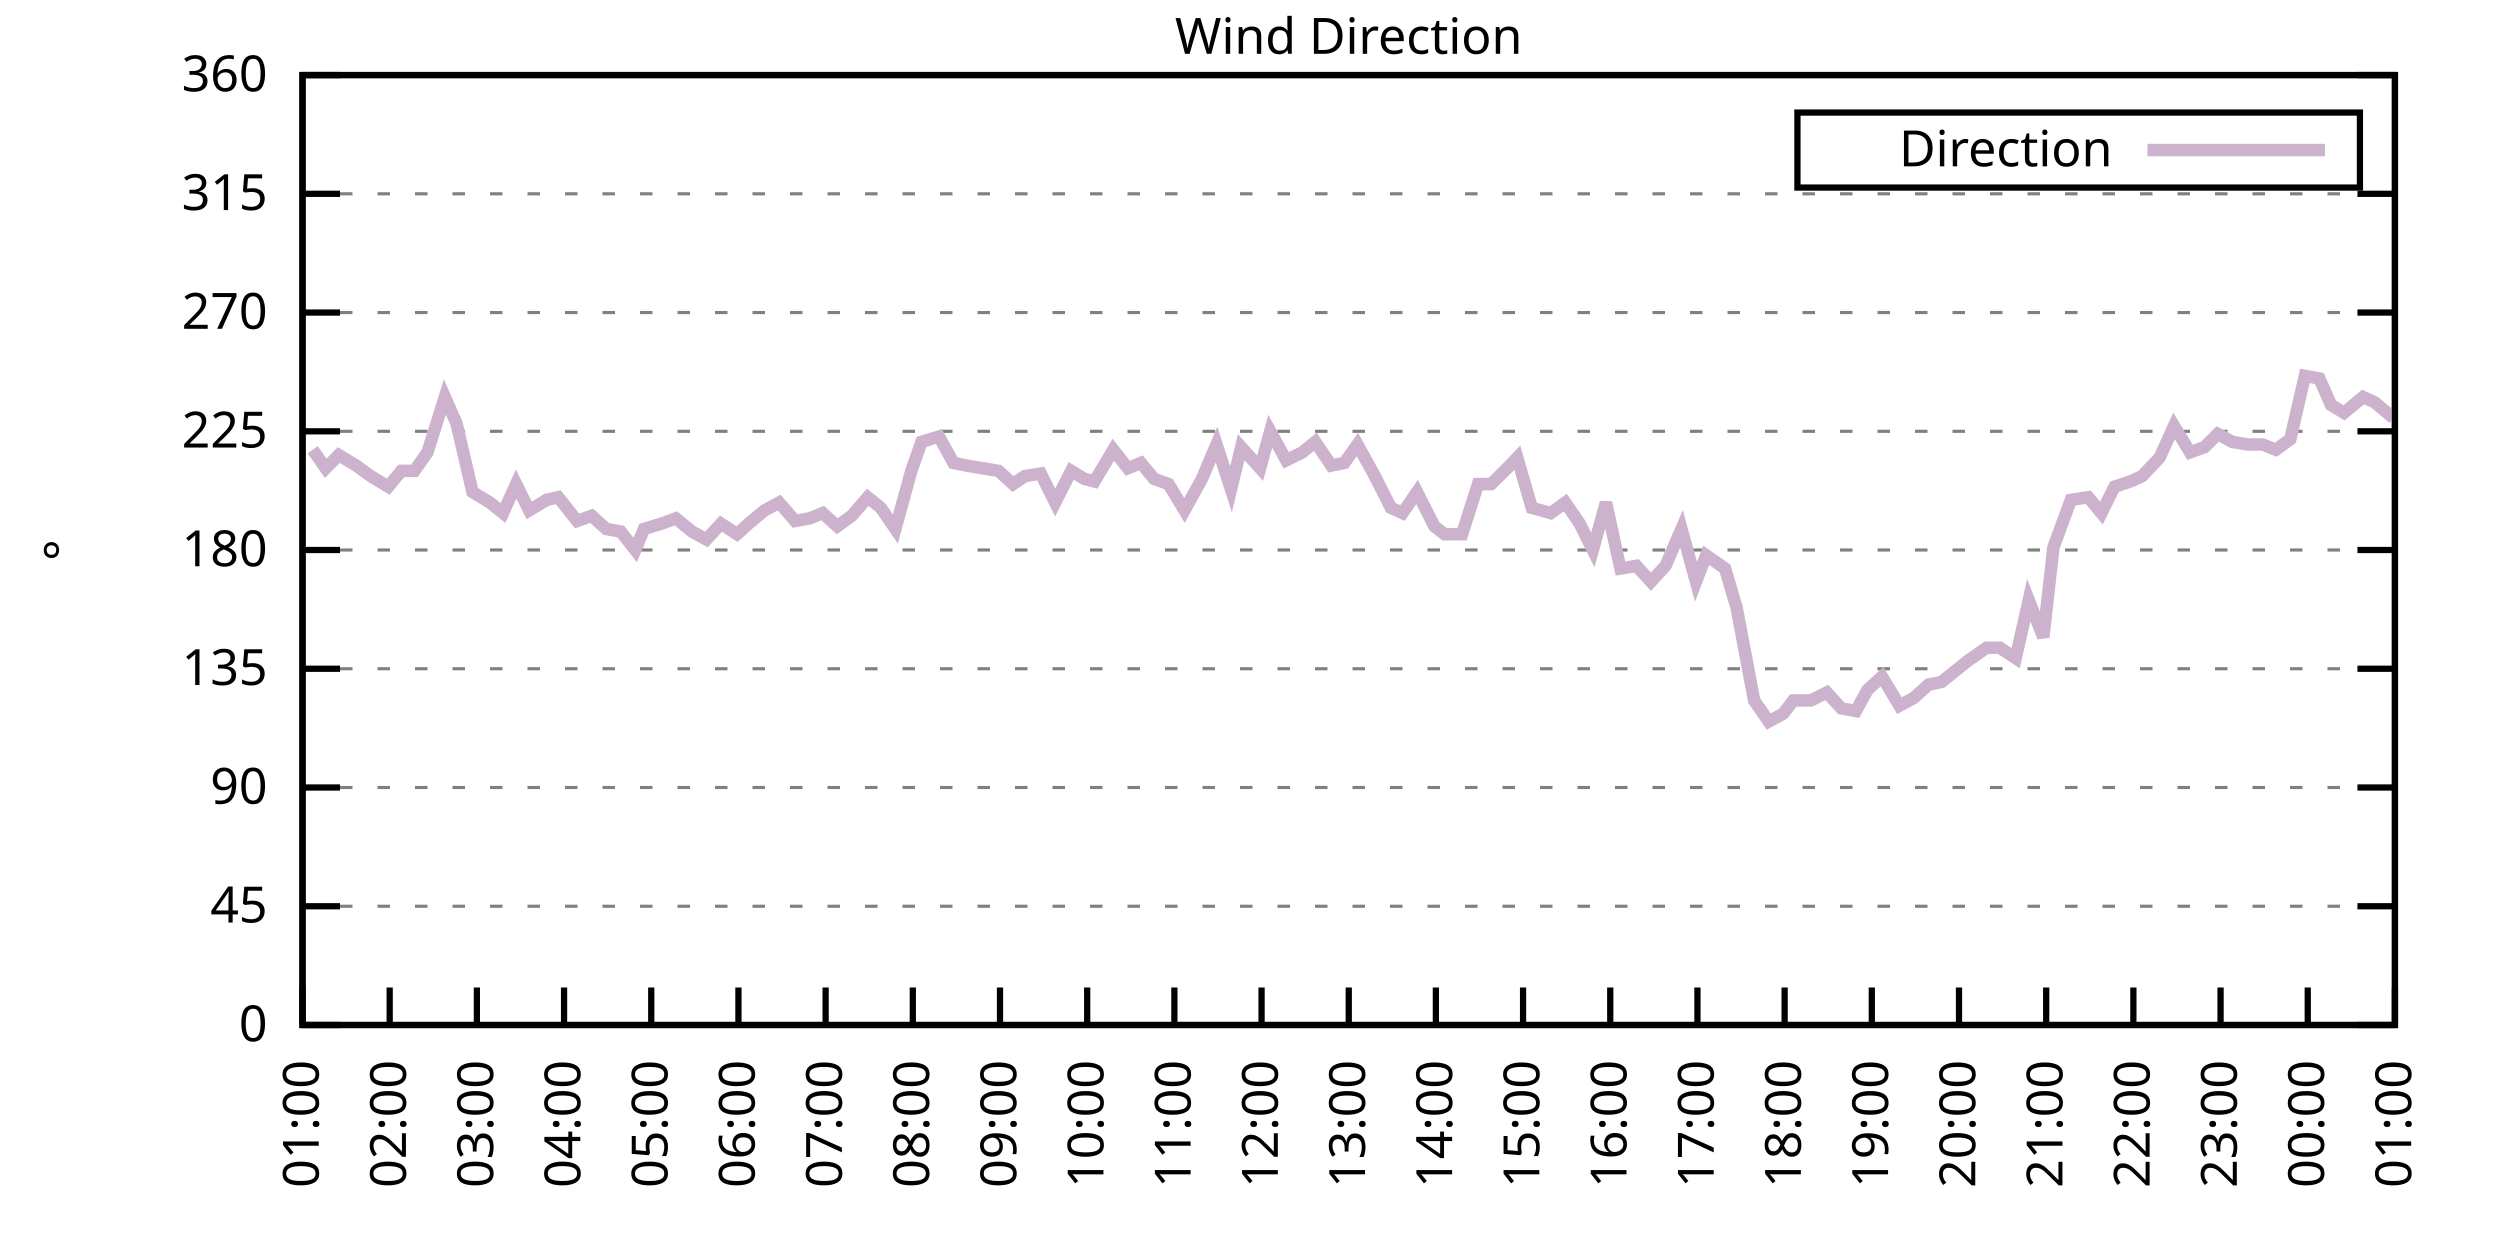
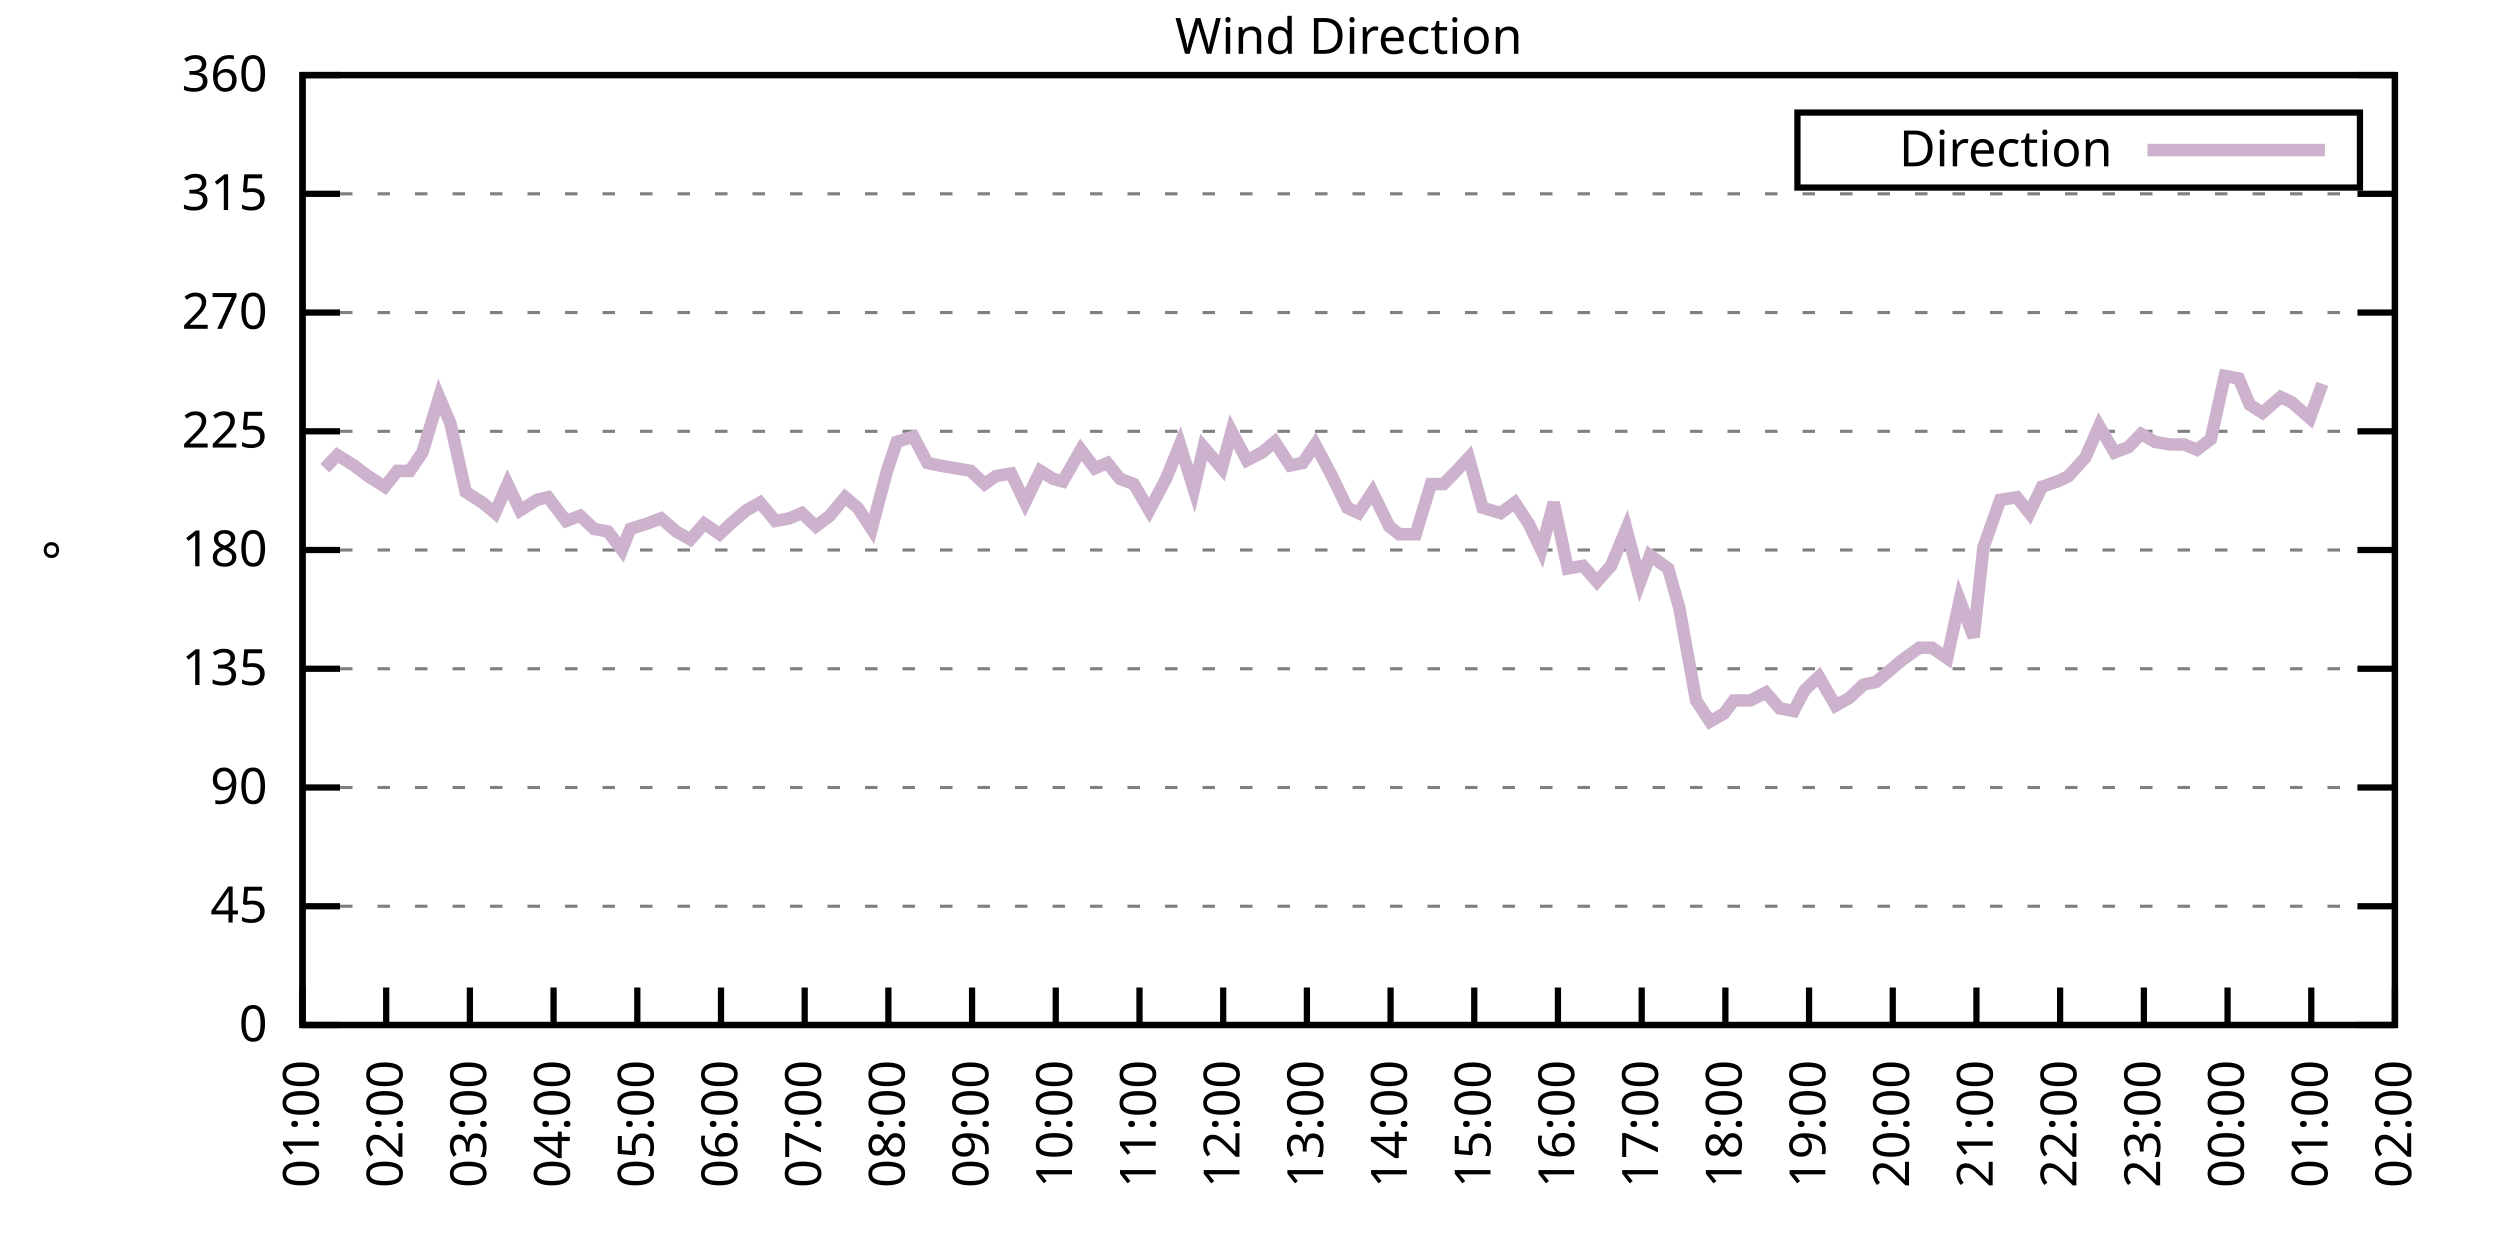
<svg xmlns="http://www.w3.org/2000/svg" xmlns:xlink="http://www.w3.org/1999/xlink" width="400" height="200" viewBox="0 0 400 200">
  <g id="gnuplot_canvas">
    <rect x="0" y="0" width="400" height="200" fill="none" />
    <defs>
      <circle id="gpDot" r="0.5" stroke-width="0.5" stroke="currentColor" />
      <path id="gpPt0" stroke-width="0.333" stroke="currentColor" d="M-1,0 h2 M0,-1 v2" />
      <path id="gpPt1" stroke-width="0.333" stroke="currentColor" d="M-1,-1 L1,1 M1,-1 L-1,1" />
      <path id="gpPt2" stroke-width="0.333" stroke="currentColor" d="M-1,0 L1,0 M0,-1 L0,1 M-1,-1 L1,1 M-1,1 L1,-1" />
      <rect id="gpPt3" stroke-width="0.333" stroke="currentColor" x="-1" y="-1" width="2" height="2" />
      <rect id="gpPt4" stroke-width="0.333" stroke="currentColor" fill="currentColor" x="-1" y="-1" width="2" height="2" />
      <circle id="gpPt5" stroke-width="0.333" stroke="currentColor" cx="0" cy="0" r="1" />
      <use xlink:href="#gpPt5" id="gpPt6" fill="currentColor" stroke="none" />
      <path id="gpPt7" stroke-width="0.333" stroke="currentColor" d="M0,-1.33 L-1.33,0.67 L1.33,0.67 z" />
      <use xlink:href="#gpPt7" id="gpPt8" fill="currentColor" stroke="none" />
      <use xlink:href="#gpPt7" id="gpPt9" stroke="currentColor" transform="rotate(180)" />
      <use xlink:href="#gpPt9" id="gpPt10" fill="currentColor" stroke="none" />
      <use xlink:href="#gpPt3" id="gpPt11" stroke="currentColor" transform="rotate(45)" />
      <use xlink:href="#gpPt11" id="gpPt12" fill="currentColor" stroke="none" />
      <path id="gpPt13" stroke-width="0.333" stroke="currentColor" d="M0,1.330 L1.265,0.411 L0.782,-1.067 L-0.782,-1.076 L-1.265,0.411 z" />
      <use xlink:href="#gpPt13" id="gpPt14" fill="currentColor" stroke="none" />
      <filter id="textbox" filterUnits="objectBoundingBox" x="0" y="0" height="1" width="1">
        <feFlood flood-color="white" flood-opacity="1" result="bgnd" />
        <feComposite in="SourceGraphic" in2="bgnd" operator="atop" />
      </filter>
      <filter id="greybox" filterUnits="objectBoundingBox" x="0" y="0" height="1" width="1">
        <feFlood flood-color="lightgrey" flood-opacity="1" result="grey" />
        <feComposite in="SourceGraphic" in2="grey" operator="atop" />
      </filter>
    </defs>
    <g fill="none" color="white" stroke="currentColor" stroke-width="1.00" stroke-linecap="butt" stroke-linejoin="miter">
</g>
    <g fill="none" color="black" stroke="currentColor" stroke-width="1.00" stroke-linecap="butt" stroke-linejoin="miter">
      <g stroke="none" shape-rendering="crispEdges">
        <polygon fill="rgb(255, 255, 255)" points="48.40,164.00 383.18,164.00 383.18,12.02 48.40,12.02 " />
      </g>
    </g>
    <g fill="none" color="black" stroke="currentColor" stroke-width="1.00" stroke-linecap="butt" stroke-linejoin="miter">
</g>
    <g fill="none" color="black" stroke="black" stroke-width="0.50" stroke-linecap="butt" stroke-linejoin="miter">
</g>
    <g fill="none" color="gray" stroke="currentColor" stroke-width="0.50" stroke-linecap="butt" stroke-linejoin="miter">
      <path stroke="gray" stroke-dasharray="2,4" class="gridline" d="M48.40,164.00 L383.19,164.00  " />
    </g>
    <g fill="none" color="gray" stroke="gray" stroke-width="1.00" stroke-linecap="butt" stroke-linejoin="miter">
</g>
    <g fill="none" color="black" stroke="currentColor" stroke-width="1.00" stroke-linecap="butt" stroke-linejoin="miter">
      <path stroke="black" d="M48.40,164.00 L54.40,164.00 M383.19,164.00 L377.19,164.00  " />
      <g transform="translate(42.80,166.60)" stroke="none" fill="black" font-family="Sans" font-size="8.00" text-anchor="end">
        <text>
          <tspan font-family="Sans"> 0</tspan>
        </text>
      </g>
    </g>
    <g fill="none" color="black" stroke="currentColor" stroke-width="1.00" stroke-linecap="butt" stroke-linejoin="miter">
</g>
    <g fill="none" color="black" stroke="black" stroke-width="0.50" stroke-linecap="butt" stroke-linejoin="miter">
</g>
    <g fill="none" color="gray" stroke="currentColor" stroke-width="0.50" stroke-linecap="butt" stroke-linejoin="miter">
      <path stroke="gray" stroke-dasharray="2,4" class="gridline" d="M48.40,145.00 L383.19,145.00  " />
    </g>
    <g fill="none" color="gray" stroke="gray" stroke-width="1.00" stroke-linecap="butt" stroke-linejoin="miter">
</g>
    <g fill="none" color="black" stroke="currentColor" stroke-width="1.00" stroke-linecap="butt" stroke-linejoin="miter">
      <path stroke="black" d="M48.40,145.00 L54.40,145.00 M383.19,145.00 L377.19,145.00  " />
      <g transform="translate(42.80,147.60)" stroke="none" fill="black" font-family="Sans" font-size="8.00" text-anchor="end">
        <text>
          <tspan font-family="Sans"> 45</tspan>
        </text>
      </g>
    </g>
    <g fill="none" color="black" stroke="currentColor" stroke-width="1.00" stroke-linecap="butt" stroke-linejoin="miter">
</g>
    <g fill="none" color="black" stroke="black" stroke-width="0.50" stroke-linecap="butt" stroke-linejoin="miter">
</g>
    <g fill="none" color="gray" stroke="currentColor" stroke-width="0.50" stroke-linecap="butt" stroke-linejoin="miter">
      <path stroke="gray" stroke-dasharray="2,4" class="gridline" d="M48.40,126.00 L383.19,126.00  " />
    </g>
    <g fill="none" color="gray" stroke="gray" stroke-width="1.00" stroke-linecap="butt" stroke-linejoin="miter">
</g>
    <g fill="none" color="black" stroke="currentColor" stroke-width="1.00" stroke-linecap="butt" stroke-linejoin="miter">
      <path stroke="black" d="M48.40,126.00 L54.40,126.00 M383.19,126.00 L377.19,126.00  " />
      <g transform="translate(42.80,128.60)" stroke="none" fill="black" font-family="Sans" font-size="8.00" text-anchor="end">
        <text>
          <tspan font-family="Sans"> 90</tspan>
        </text>
      </g>
    </g>
    <g fill="none" color="black" stroke="currentColor" stroke-width="1.00" stroke-linecap="butt" stroke-linejoin="miter">
</g>
    <g fill="none" color="black" stroke="black" stroke-width="0.50" stroke-linecap="butt" stroke-linejoin="miter">
</g>
    <g fill="none" color="gray" stroke="currentColor" stroke-width="0.50" stroke-linecap="butt" stroke-linejoin="miter">
      <path stroke="gray" stroke-dasharray="2,4" class="gridline" d="M48.40,107.00 L383.19,107.00  " />
    </g>
    <g fill="none" color="gray" stroke="gray" stroke-width="1.00" stroke-linecap="butt" stroke-linejoin="miter">
</g>
    <g fill="none" color="black" stroke="currentColor" stroke-width="1.00" stroke-linecap="butt" stroke-linejoin="miter">
      <path stroke="black" d="M48.40,107.00 L54.40,107.00 M383.19,107.00 L377.19,107.00  " />
      <g transform="translate(42.80,109.60)" stroke="none" fill="black" font-family="Sans" font-size="8.00" text-anchor="end">
        <text>
          <tspan font-family="Sans"> 135</tspan>
        </text>
      </g>
    </g>
    <g fill="none" color="black" stroke="currentColor" stroke-width="1.00" stroke-linecap="butt" stroke-linejoin="miter">
</g>
    <g fill="none" color="black" stroke="black" stroke-width="0.50" stroke-linecap="butt" stroke-linejoin="miter">
</g>
    <g fill="none" color="gray" stroke="currentColor" stroke-width="0.50" stroke-linecap="butt" stroke-linejoin="miter">
      <path stroke="gray" stroke-dasharray="2,4" class="gridline" d="M48.40,88.00 L383.19,88.00  " />
    </g>
    <g fill="none" color="gray" stroke="gray" stroke-width="1.00" stroke-linecap="butt" stroke-linejoin="miter">
</g>
    <g fill="none" color="black" stroke="currentColor" stroke-width="1.00" stroke-linecap="butt" stroke-linejoin="miter">
      <path stroke="black" d="M48.40,88.00 L54.40,88.00 M383.19,88.00 L377.19,88.00  " />
      <g transform="translate(42.80,90.60)" stroke="none" fill="black" font-family="Sans" font-size="8.00" text-anchor="end">
        <text>
          <tspan font-family="Sans"> 180</tspan>
        </text>
      </g>
    </g>
    <g fill="none" color="black" stroke="currentColor" stroke-width="1.00" stroke-linecap="butt" stroke-linejoin="miter">
</g>
    <g fill="none" color="black" stroke="black" stroke-width="0.50" stroke-linecap="butt" stroke-linejoin="miter">
</g>
    <g fill="none" color="gray" stroke="currentColor" stroke-width="0.50" stroke-linecap="butt" stroke-linejoin="miter">
      <path stroke="gray" stroke-dasharray="2,4" class="gridline" d="M48.40,69.01 L383.19,69.01  " />
    </g>
    <g fill="none" color="gray" stroke="gray" stroke-width="1.00" stroke-linecap="butt" stroke-linejoin="miter">
</g>
    <g fill="none" color="black" stroke="currentColor" stroke-width="1.00" stroke-linecap="butt" stroke-linejoin="miter">
      <path stroke="black" d="M48.40,69.01 L54.40,69.01 M383.19,69.01 L377.19,69.01  " />
      <g transform="translate(42.80,71.61)" stroke="none" fill="black" font-family="Sans" font-size="8.00" text-anchor="end">
        <text>
          <tspan font-family="Sans"> 225</tspan>
        </text>
      </g>
    </g>
    <g fill="none" color="black" stroke="currentColor" stroke-width="1.00" stroke-linecap="butt" stroke-linejoin="miter">
</g>
    <g fill="none" color="black" stroke="black" stroke-width="0.50" stroke-linecap="butt" stroke-linejoin="miter">
</g>
    <g fill="none" color="gray" stroke="currentColor" stroke-width="0.50" stroke-linecap="butt" stroke-linejoin="miter">
      <path stroke="gray" stroke-dasharray="2,4" class="gridline" d="M48.40,50.01 L383.19,50.01  " />
    </g>
    <g fill="none" color="gray" stroke="gray" stroke-width="1.00" stroke-linecap="butt" stroke-linejoin="miter">
</g>
    <g fill="none" color="black" stroke="currentColor" stroke-width="1.00" stroke-linecap="butt" stroke-linejoin="miter">
      <path stroke="black" d="M48.40,50.01 L54.40,50.01 M383.19,50.01 L377.19,50.01  " />
      <g transform="translate(42.80,52.61)" stroke="none" fill="black" font-family="Sans" font-size="8.00" text-anchor="end">
        <text>
          <tspan font-family="Sans"> 270</tspan>
        </text>
      </g>
    </g>
    <g fill="none" color="black" stroke="currentColor" stroke-width="1.00" stroke-linecap="butt" stroke-linejoin="miter">
</g>
    <g fill="none" color="black" stroke="black" stroke-width="0.50" stroke-linecap="butt" stroke-linejoin="miter">
</g>
    <g fill="none" color="gray" stroke="currentColor" stroke-width="0.50" stroke-linecap="butt" stroke-linejoin="miter">
      <path stroke="gray" stroke-dasharray="2,4" class="gridline" d="M48.40,31.01 L383.19,31.01  " />
    </g>
    <g fill="none" color="gray" stroke="gray" stroke-width="1.00" stroke-linecap="butt" stroke-linejoin="miter">
</g>
    <g fill="none" color="black" stroke="currentColor" stroke-width="1.00" stroke-linecap="butt" stroke-linejoin="miter">
      <path stroke="black" d="M48.40,31.01 L54.40,31.01 M383.19,31.01 L377.19,31.01  " />
      <g transform="translate(42.80,33.61)" stroke="none" fill="black" font-family="Sans" font-size="8.00" text-anchor="end">
        <text>
          <tspan font-family="Sans"> 315</tspan>
        </text>
      </g>
    </g>
    <g fill="none" color="black" stroke="currentColor" stroke-width="1.00" stroke-linecap="butt" stroke-linejoin="miter">
</g>
    <g fill="none" color="black" stroke="black" stroke-width="0.50" stroke-linecap="butt" stroke-linejoin="miter">
</g>
    <g fill="none" color="gray" stroke="currentColor" stroke-width="0.50" stroke-linecap="butt" stroke-linejoin="miter">
      <path stroke="gray" stroke-dasharray="2,4" class="gridline" d="M48.40,12.01 L383.19,12.01  " />
    </g>
    <g fill="none" color="gray" stroke="gray" stroke-width="1.00" stroke-linecap="butt" stroke-linejoin="miter">
</g>
    <g fill="none" color="black" stroke="currentColor" stroke-width="1.00" stroke-linecap="butt" stroke-linejoin="miter">
      <path stroke="black" d="M48.40,12.01 L54.40,12.01 M383.19,12.01 L377.19,12.01  " />
      <g transform="translate(42.80,14.61)" stroke="none" fill="black" font-family="Sans" font-size="8.00" text-anchor="end">
        <text>
          <tspan font-family="Sans"> 360</tspan>
        </text>
      </g>
    </g>
    <g fill="none" color="black" stroke="currentColor" stroke-width="1.00" stroke-linecap="butt" stroke-linejoin="miter">
      <path stroke="black" d="M48.40,164.00 L48.40,158.00  " />
      <g transform="translate(51.00,169.60) rotate(270.00)" stroke="none" fill="black" font-family="Sans" font-size="8.00" text-anchor="end">
        <text>
          <tspan font-family="Sans">01:00</tspan>
        </text>
      </g>
    </g>
    <g fill="none" color="black" stroke="currentColor" stroke-width="1.00" stroke-linecap="butt" stroke-linejoin="miter">
-       <path stroke="black" d="M62.35,164.00 L62.35,158.00  " />
-       <g transform="translate(64.95,169.60) rotate(270.00)" stroke="none" fill="black" font-family="Sans" font-size="8.00" text-anchor="end">
+       <path stroke="black" d="M61.79,164.00 L61.79,158.00  " />
+       <g transform="translate(64.39,169.60) rotate(270.00)" stroke="none" fill="black" font-family="Sans" font-size="8.00" text-anchor="end">
        <text>
          <tspan font-family="Sans">02:00</tspan>
        </text>
      </g>
    </g>
    <g fill="none" color="black" stroke="currentColor" stroke-width="1.00" stroke-linecap="butt" stroke-linejoin="miter">
-       <path stroke="black" d="M76.30,164.00 L76.30,158.00  " />
-       <g transform="translate(78.90,169.60) rotate(270.00)" stroke="none" fill="black" font-family="Sans" font-size="8.00" text-anchor="end">
+       <path stroke="black" d="M75.18,164.00 L75.18,158.00  " />
+       <g transform="translate(77.78,169.60) rotate(270.00)" stroke="none" fill="black" font-family="Sans" font-size="8.00" text-anchor="end">
        <text>
          <tspan font-family="Sans">03:00</tspan>
        </text>
      </g>
    </g>
    <g fill="none" color="black" stroke="currentColor" stroke-width="1.00" stroke-linecap="butt" stroke-linejoin="miter">
-       <path stroke="black" d="M90.25,164.00 L90.25,158.00  " />
-       <g transform="translate(92.85,169.60) rotate(270.00)" stroke="none" fill="black" font-family="Sans" font-size="8.00" text-anchor="end">
+       <path stroke="black" d="M88.57,164.00 L88.57,158.00  " />
+       <g transform="translate(91.17,169.60) rotate(270.00)" stroke="none" fill="black" font-family="Sans" font-size="8.00" text-anchor="end">
        <text>
          <tspan font-family="Sans">04:00</tspan>
        </text>
      </g>
    </g>
    <g fill="none" color="black" stroke="currentColor" stroke-width="1.00" stroke-linecap="butt" stroke-linejoin="miter">
-       <path stroke="black" d="M104.20,164.00 L104.20,158.00  " />
-       <g transform="translate(106.80,169.60) rotate(270.00)" stroke="none" fill="black" font-family="Sans" font-size="8.00" text-anchor="end">
+       <path stroke="black" d="M101.97,164.00 L101.97,158.00  " />
+       <g transform="translate(104.57,169.60) rotate(270.00)" stroke="none" fill="black" font-family="Sans" font-size="8.00" text-anchor="end">
        <text>
          <tspan font-family="Sans">05:00</tspan>
        </text>
      </g>
    </g>
    <g fill="none" color="black" stroke="currentColor" stroke-width="1.00" stroke-linecap="butt" stroke-linejoin="miter">
-       <path stroke="black" d="M118.15,164.00 L118.15,158.00  " />
-       <g transform="translate(120.75,169.60) rotate(270.00)" stroke="none" fill="black" font-family="Sans" font-size="8.00" text-anchor="end">
+       <path stroke="black" d="M115.36,164.00 L115.36,158.00  " />
+       <g transform="translate(117.96,169.60) rotate(270.00)" stroke="none" fill="black" font-family="Sans" font-size="8.00" text-anchor="end">
        <text>
          <tspan font-family="Sans">06:00</tspan>
        </text>
      </g>
    </g>
    <g fill="none" color="black" stroke="currentColor" stroke-width="1.00" stroke-linecap="butt" stroke-linejoin="miter">
-       <path stroke="black" d="M132.10,164.00 L132.10,158.00  " />
-       <g transform="translate(134.70,169.60) rotate(270.00)" stroke="none" fill="black" font-family="Sans" font-size="8.00" text-anchor="end">
+       <path stroke="black" d="M128.75,164.00 L128.75,158.00  " />
+       <g transform="translate(131.35,169.60) rotate(270.00)" stroke="none" fill="black" font-family="Sans" font-size="8.00" text-anchor="end">
        <text>
          <tspan font-family="Sans">07:00</tspan>
        </text>
      </g>
    </g>
    <g fill="none" color="black" stroke="currentColor" stroke-width="1.00" stroke-linecap="butt" stroke-linejoin="miter">
-       <path stroke="black" d="M146.05,164.00 L146.05,158.00  " />
-       <g transform="translate(148.65,169.60) rotate(270.00)" stroke="none" fill="black" font-family="Sans" font-size="8.00" text-anchor="end">
+       <path stroke="black" d="M142.14,164.00 L142.14,158.00  " />
+       <g transform="translate(144.74,169.60) rotate(270.00)" stroke="none" fill="black" font-family="Sans" font-size="8.00" text-anchor="end">
        <text>
          <tspan font-family="Sans">08:00</tspan>
        </text>
      </g>
    </g>
    <g fill="none" color="black" stroke="currentColor" stroke-width="1.00" stroke-linecap="butt" stroke-linejoin="miter">
-       <path stroke="black" d="M160.00,164.00 L160.00,158.00  " />
-       <g transform="translate(162.60,169.60) rotate(270.00)" stroke="none" fill="black" font-family="Sans" font-size="8.00" text-anchor="end">
+       <path stroke="black" d="M155.53,164.00 L155.53,158.00  " />
+       <g transform="translate(158.13,169.60) rotate(270.00)" stroke="none" fill="black" font-family="Sans" font-size="8.00" text-anchor="end">
        <text>
          <tspan font-family="Sans">09:00</tspan>
        </text>
      </g>
    </g>
    <g fill="none" color="black" stroke="currentColor" stroke-width="1.00" stroke-linecap="butt" stroke-linejoin="miter">
-       <path stroke="black" d="M173.95,164.00 L173.95,158.00  " />
-       <g transform="translate(176.55,169.60) rotate(270.00)" stroke="none" fill="black" font-family="Sans" font-size="8.00" text-anchor="end">
+       <path stroke="black" d="M168.92,164.00 L168.92,158.00  " />
+       <g transform="translate(171.52,169.60) rotate(270.00)" stroke="none" fill="black" font-family="Sans" font-size="8.00" text-anchor="end">
        <text>
          <tspan font-family="Sans">10:00</tspan>
        </text>
      </g>
    </g>
    <g fill="none" color="black" stroke="currentColor" stroke-width="1.00" stroke-linecap="butt" stroke-linejoin="miter">
-       <path stroke="black" d="M187.90,164.00 L187.90,158.00  " />
-       <g transform="translate(190.50,169.60) rotate(270.00)" stroke="none" fill="black" font-family="Sans" font-size="8.00" text-anchor="end">
+       <path stroke="black" d="M182.32,164.00 L182.32,158.00  " />
+       <g transform="translate(184.92,169.60) rotate(270.00)" stroke="none" fill="black" font-family="Sans" font-size="8.00" text-anchor="end">
        <text>
          <tspan font-family="Sans">11:00</tspan>
        </text>
      </g>
    </g>
    <g fill="none" color="black" stroke="currentColor" stroke-width="1.00" stroke-linecap="butt" stroke-linejoin="miter">
-       <path stroke="black" d="M201.85,164.00 L201.85,158.00  " />
-       <g transform="translate(204.45,169.60) rotate(270.00)" stroke="none" fill="black" font-family="Sans" font-size="8.00" text-anchor="end">
+       <path stroke="black" d="M195.71,164.00 L195.71,158.00  " />
+       <g transform="translate(198.31,169.60) rotate(270.00)" stroke="none" fill="black" font-family="Sans" font-size="8.00" text-anchor="end">
        <text>
          <tspan font-family="Sans">12:00</tspan>
        </text>
      </g>
    </g>
    <g fill="none" color="black" stroke="currentColor" stroke-width="1.00" stroke-linecap="butt" stroke-linejoin="miter">
-       <path stroke="black" d="M215.80,164.00 L215.80,158.00  " />
-       <g transform="translate(218.40,169.60) rotate(270.00)" stroke="none" fill="black" font-family="Sans" font-size="8.00" text-anchor="end">
+       <path stroke="black" d="M209.10,164.00 L209.10,158.00  " />
+       <g transform="translate(211.70,169.60) rotate(270.00)" stroke="none" fill="black" font-family="Sans" font-size="8.00" text-anchor="end">
        <text>
          <tspan font-family="Sans">13:00</tspan>
        </text>
      </g>
    </g>
    <g fill="none" color="black" stroke="currentColor" stroke-width="1.00" stroke-linecap="butt" stroke-linejoin="miter">
-       <path stroke="black" d="M229.74,164.00 L229.74,158.00  " />
-       <g transform="translate(232.34,169.60) rotate(270.00)" stroke="none" fill="black" font-family="Sans" font-size="8.00" text-anchor="end">
+       <path stroke="black" d="M222.49,164.00 L222.49,158.00  " />
+       <g transform="translate(225.09,169.60) rotate(270.00)" stroke="none" fill="black" font-family="Sans" font-size="8.00" text-anchor="end">
        <text>
          <tspan font-family="Sans">14:00</tspan>
        </text>
      </g>
    </g>
    <g fill="none" color="black" stroke="currentColor" stroke-width="1.00" stroke-linecap="butt" stroke-linejoin="miter">
-       <path stroke="black" d="M243.69,164.00 L243.69,158.00  " />
-       <g transform="translate(246.29,169.60) rotate(270.00)" stroke="none" fill="black" font-family="Sans" font-size="8.00" text-anchor="end">
+       <path stroke="black" d="M235.88,164.00 L235.88,158.00  " />
+       <g transform="translate(238.48,169.60) rotate(270.00)" stroke="none" fill="black" font-family="Sans" font-size="8.00" text-anchor="end">
        <text>
          <tspan font-family="Sans">15:00</tspan>
        </text>
      </g>
    </g>
    <g fill="none" color="black" stroke="currentColor" stroke-width="1.00" stroke-linecap="butt" stroke-linejoin="miter">
-       <path stroke="black" d="M257.64,164.00 L257.64,158.00  " />
-       <g transform="translate(260.24,169.60) rotate(270.00)" stroke="none" fill="black" font-family="Sans" font-size="8.00" text-anchor="end">
+       <path stroke="black" d="M249.27,164.00 L249.27,158.00  " />
+       <g transform="translate(251.87,169.60) rotate(270.00)" stroke="none" fill="black" font-family="Sans" font-size="8.00" text-anchor="end">
        <text>
          <tspan font-family="Sans">16:00</tspan>
        </text>
      </g>
    </g>
    <g fill="none" color="black" stroke="currentColor" stroke-width="1.00" stroke-linecap="butt" stroke-linejoin="miter">
-       <path stroke="black" d="M271.59,164.00 L271.59,158.00  " />
-       <g transform="translate(274.19,169.60) rotate(270.00)" stroke="none" fill="black" font-family="Sans" font-size="8.00" text-anchor="end">
+       <path stroke="black" d="M262.67,164.00 L262.67,158.00  " />
+       <g transform="translate(265.27,169.60) rotate(270.00)" stroke="none" fill="black" font-family="Sans" font-size="8.00" text-anchor="end">
        <text>
          <tspan font-family="Sans">17:00</tspan>
        </text>
      </g>
    </g>
    <g fill="none" color="black" stroke="currentColor" stroke-width="1.00" stroke-linecap="butt" stroke-linejoin="miter">
-       <path stroke="black" d="M285.54,164.00 L285.54,158.00  " />
-       <g transform="translate(288.14,169.60) rotate(270.00)" stroke="none" fill="black" font-family="Sans" font-size="8.00" text-anchor="end">
+       <path stroke="black" d="M276.06,164.00 L276.06,158.00  " />
+       <g transform="translate(278.66,169.60) rotate(270.00)" stroke="none" fill="black" font-family="Sans" font-size="8.00" text-anchor="end">
        <text>
          <tspan font-family="Sans">18:00</tspan>
        </text>
      </g>
    </g>
    <g fill="none" color="black" stroke="currentColor" stroke-width="1.00" stroke-linecap="butt" stroke-linejoin="miter">
-       <path stroke="black" d="M299.49,164.00 L299.49,158.00  " />
-       <g transform="translate(302.09,169.60) rotate(270.00)" stroke="none" fill="black" font-family="Sans" font-size="8.00" text-anchor="end">
+       <path stroke="black" d="M289.45,164.00 L289.45,158.00  " />
+       <g transform="translate(292.05,169.60) rotate(270.00)" stroke="none" fill="black" font-family="Sans" font-size="8.00" text-anchor="end">
        <text>
          <tspan font-family="Sans">19:00</tspan>
        </text>
      </g>
    </g>
    <g fill="none" color="black" stroke="currentColor" stroke-width="1.00" stroke-linecap="butt" stroke-linejoin="miter">
-       <path stroke="black" d="M313.44,164.00 L313.44,158.00  " />
-       <g transform="translate(316.04,169.60) rotate(270.00)" stroke="none" fill="black" font-family="Sans" font-size="8.00" text-anchor="end">
+       <path stroke="black" d="M302.84,164.00 L302.84,158.00  " />
+       <g transform="translate(305.44,169.60) rotate(270.00)" stroke="none" fill="black" font-family="Sans" font-size="8.00" text-anchor="end">
        <text>
          <tspan font-family="Sans">20:00</tspan>
        </text>
      </g>
    </g>
    <g fill="none" color="black" stroke="currentColor" stroke-width="1.00" stroke-linecap="butt" stroke-linejoin="miter">
-       <path stroke="black" d="M327.39,164.00 L327.39,158.00  " />
-       <g transform="translate(329.99,169.60) rotate(270.00)" stroke="none" fill="black" font-family="Sans" font-size="8.00" text-anchor="end">
+       <path stroke="black" d="M316.23,164.00 L316.23,158.00  " />
+       <g transform="translate(318.83,169.60) rotate(270.00)" stroke="none" fill="black" font-family="Sans" font-size="8.00" text-anchor="end">
        <text>
          <tspan font-family="Sans">21:00</tspan>
        </text>
      </g>
    </g>
    <g fill="none" color="black" stroke="currentColor" stroke-width="1.00" stroke-linecap="butt" stroke-linejoin="miter">
-       <path stroke="black" d="M341.34,164.00 L341.34,158.00  " />
-       <g transform="translate(343.94,169.60) rotate(270.00)" stroke="none" fill="black" font-family="Sans" font-size="8.00" text-anchor="end">
+       <path stroke="black" d="M329.62,164.00 L329.62,158.00  " />
+       <g transform="translate(332.22,169.60) rotate(270.00)" stroke="none" fill="black" font-family="Sans" font-size="8.00" text-anchor="end">
        <text>
          <tspan font-family="Sans">22:00</tspan>
        </text>
      </g>
    </g>
    <g fill="none" color="black" stroke="currentColor" stroke-width="1.00" stroke-linecap="butt" stroke-linejoin="miter">
-       <path stroke="black" d="M355.29,164.00 L355.29,158.00  " />
-       <g transform="translate(357.89,169.60) rotate(270.00)" stroke="none" fill="black" font-family="Sans" font-size="8.00" text-anchor="end">
+       <path stroke="black" d="M343.02,164.00 L343.02,158.00  " />
+       <g transform="translate(345.62,169.60) rotate(270.00)" stroke="none" fill="black" font-family="Sans" font-size="8.00" text-anchor="end">
        <text>
          <tspan font-family="Sans">23:00</tspan>
        </text>
      </g>
    </g>
    <g fill="none" color="black" stroke="currentColor" stroke-width="1.00" stroke-linecap="butt" stroke-linejoin="miter">
-       <path stroke="black" d="M369.24,164.00 L369.24,158.00  " />
-       <g transform="translate(371.84,169.60) rotate(270.00)" stroke="none" fill="black" font-family="Sans" font-size="8.00" text-anchor="end">
+       <path stroke="black" d="M356.41,164.00 L356.41,158.00  " />
+       <g transform="translate(359.01,169.60) rotate(270.00)" stroke="none" fill="black" font-family="Sans" font-size="8.00" text-anchor="end">
        <text>
          <tspan font-family="Sans">00:00</tspan>
+         </text>
+       </g>
+     </g>
+     <g fill="none" color="black" stroke="currentColor" stroke-width="1.00" stroke-linecap="butt" stroke-linejoin="miter">
+       <path stroke="black" d="M369.80,164.00 L369.80,158.00  " />
+       <g transform="translate(372.40,169.60) rotate(270.00)" stroke="none" fill="black" font-family="Sans" font-size="8.00" text-anchor="end">
+         <text>
+           <tspan font-family="Sans">01:00</tspan>
        </text>
      </g>
    </g>
    <g fill="none" color="black" stroke="currentColor" stroke-width="1.00" stroke-linecap="butt" stroke-linejoin="miter">
      <path stroke="black" d="M383.19,164.00 L383.19,158.00  " />
      <g transform="translate(385.79,169.60) rotate(270.00)" stroke="none" fill="black" font-family="Sans" font-size="8.00" text-anchor="end">
        <text>
-           <tspan font-family="Sans">01:00</tspan>
+           <tspan font-family="Sans">02:00</tspan>
        </text>
      </g>
    </g>
    <g fill="none" color="black" stroke="currentColor" stroke-width="1.00" stroke-linecap="butt" stroke-linejoin="miter">
</g>
    <g fill="none" color="black" stroke="currentColor" stroke-width="1.00" stroke-linecap="butt" stroke-linejoin="miter">
      <path stroke="black" d="M48.40,12.01 L48.40,164.00 L383.19,164.00 L383.19,12.01 L48.40,12.01 Z  " />
    </g>
    <g fill="none" color="black" stroke="currentColor" stroke-width="1.00" stroke-linecap="butt" stroke-linejoin="miter">
</g>
    <g fill="none" color="black" stroke="currentColor" stroke-width="1.00" stroke-linecap="butt" stroke-linejoin="miter">
      <path stroke="black" d="M287.59,30.01 L287.59,18.01 L377.59,18.01 L377.59,30.01 L287.59,30.01 Z  " />
    </g>
    <g id="Wind_direction_plot_1">
      <g fill="none" color="white" stroke="black" stroke-width="2.00" stroke-linecap="butt" stroke-linejoin="miter">
</g>
      <g fill="none" color="black" stroke="currentColor" stroke-width="2.00" stroke-linecap="butt" stroke-linejoin="miter">
        <g transform="translate(337.99,26.61)" stroke="none" fill="black" font-family="Sans" font-size="8.00" text-anchor="end">
          <text>
            <tspan font-family="Sans">Direction</tspan>
          </text>
        </g>
      </g>
      <g fill="none" color="black" stroke="currentColor" stroke-width="2.00" stroke-linecap="butt" stroke-linejoin="miter">
-         <path stroke="rgb(204, 178, 204)" d="M343.59,24.01 L371.99,24.01 M50.03,71.96 L52.12,74.92 L54.21,72.81 L57.00,74.49 L59.33,76.18 L62.12,77.87   L64.21,75.34 L66.30,75.34 L68.39,72.38 L71.18,63.52 L73.04,67.74 L75.60,78.72 L78.39,80.41 L80.48,82.09   L82.58,77.45 L84.67,81.67 L87.46,79.98 L89.32,79.56 L92.34,83.36 L94.67,82.52 L96.99,84.63 L99.32,85.05   L101.64,88.00 L103.04,84.63 L105.83,83.78 L108.15,82.94 L110.71,85.05 L113.03,86.32 L115.36,83.78 L117.92,85.47   L119.78,83.78 L122.33,81.67 L124.66,80.41 L127.22,83.36 L129.54,82.94 L131.63,82.09 L133.96,84.21 L136.28,82.52   L138.84,79.56 L140.93,81.25 L143.26,84.63 L145.81,75.34 L147.44,70.70 L150.23,69.85 L152.56,74.07 L154.65,74.49   L159.76,75.34 L162.09,77.45 L163.95,76.18 L166.51,75.76 L168.83,80.41 L171.39,75.34 L173.48,76.61 L175.11,77.03   L178.13,71.96 L180.46,74.92 L182.55,74.07 L184.64,76.61 L186.97,77.45 L189.52,81.67 L192.31,76.61 L194.64,71.12   L196.96,78.29 L198.59,71.54 L201.61,74.92 L203.24,69.01 L205.80,73.65 L208.36,72.38 L210.45,70.70 L213.01,74.49   L215.10,74.07 L217.19,71.12 L219.98,76.18 L222.54,81.25 L224.40,82.09 L226.72,78.72 L229.51,84.21 L231.14,85.47   L233.93,85.47 L236.49,77.45 L238.58,77.45 L241.14,74.92 L242.76,73.23 L245.09,81.25 L248.11,82.09 L250.44,80.41   L252.76,83.78 L254.85,88.00 L256.95,80.41 L259.27,90.96 L261.83,90.54 L264.15,93.07 L266.48,90.54 L269.04,84.63   L271.36,93.07 L272.99,88.85 L276.01,90.96 L277.87,97.29 L280.66,112.07 L282.99,115.45 L285.31,114.18 L286.94,112.07   L289.73,112.07 L292.29,110.80 L294.61,113.34 L296.94,113.76 L298.80,110.38 L301.12,108.27 L303.91,112.91 L306.23,111.65   L308.56,109.54 L310.65,109.11 L312.74,107.43 L314.84,105.74 L317.86,103.63 L319.95,103.63 L322.51,105.31 L324.60,96.03   L326.93,101.94 L328.55,87.58 L331.34,79.98 L334.13,79.56 L336.23,82.09 L338.32,77.87 L340.88,77.03 L342.74,76.18   L345.53,73.23 L347.85,68.16 L350.41,72.38 L352.73,71.54 L354.83,69.43 L357.15,70.70 L359.71,71.12 L362.03,71.12   L364.13,71.96 L366.45,70.27 L368.78,60.14 L371.10,60.56 L372.96,64.78 L375.05,66.05 L378.08,63.52 L379.94,64.36   L382.96,66.90  " />
+         <path stroke="rgb(204, 178, 204)" d="M343.59,24.01 L371.99,24.01 M51.97,74.92 L53.98,72.81 L56.66,74.49 L58.89,76.18 L61.57,77.87 L63.58,75.34   L65.59,75.34 L67.59,72.38 L70.27,63.52 L72.06,67.74 L74.51,78.72 L77.19,80.41 L79.20,82.09 L81.21,77.45   L83.22,81.67 L85.90,79.98 L87.68,79.56 L90.58,83.36 L92.82,82.52 L95.05,84.63 L97.28,85.05 L99.51,88.00   L100.85,84.63 L103.53,83.78 L105.76,82.94 L108.22,85.05 L110.45,86.32 L112.68,83.78 L115.13,85.47 L116.92,83.78   L119.38,81.67 L121.61,80.41 L124.06,83.36 L126.29,82.94 L128.30,82.09 L130.54,84.21 L132.77,82.52 L135.22,79.56   L137.23,81.25 L139.46,84.63 L141.92,75.34 L143.48,70.70 L146.16,69.85 L148.39,74.07 L150.40,74.49 L155.31,75.34   L157.54,77.45 L159.33,76.18 L161.78,75.76 L164.01,80.41 L166.47,75.34 L168.48,76.61 L170.04,77.03 L172.94,71.96   L175.17,74.92 L177.18,74.07 L179.19,76.61 L181.42,77.45 L183.88,81.67 L186.56,76.61 L188.79,71.12 L191.02,78.29   L192.58,71.54 L195.48,74.92 L197.05,69.01 L199.50,73.65 L201.96,72.38 L203.97,70.70 L206.42,74.49 L208.43,74.07   L210.44,71.12 L213.12,76.18 L215.57,81.25 L217.36,82.09 L219.59,78.72 L222.27,84.21 L223.83,85.47 L226.51,85.47   L228.96,77.45 L230.97,77.45 L233.43,74.92 L234.99,73.23 L237.22,81.25 L240.12,82.09 L242.36,80.41 L244.59,83.78   L246.60,88.00 L248.60,80.41 L250.84,90.96 L253.29,90.54 L255.52,93.07 L257.76,90.54 L260.21,84.63 L262.44,93.07   L264.00,88.85 L266.91,90.96 L268.69,97.29 L271.37,112.07 L273.60,115.45 L275.83,114.18 L277.40,112.07 L280.07,112.07   L282.53,110.80 L284.76,113.34 L286.99,113.76 L288.78,110.38 L291.01,108.27 L293.69,112.91 L295.92,111.65 L298.15,109.54   L300.16,109.11 L302.17,107.43 L304.18,105.74 L307.08,103.63 L309.09,103.63 L311.54,105.31 L313.55,96.03 L315.79,101.94   L317.35,87.58 L320.03,79.98 L322.70,79.56 L324.71,82.09 L326.72,77.87 L329.18,77.03 L330.96,76.18 L333.64,73.23   L335.87,68.16 L338.33,72.38 L340.56,71.54 L342.57,69.43 L344.80,70.70 L347.26,71.12 L349.49,71.12 L351.50,71.96   L353.73,70.27 L355.96,60.14 L358.19,60.56 L359.98,64.78 L361.99,66.05 L364.89,63.52 L366.67,64.36 L369.58,66.90   L371.58,61.41  " />
      </g>
    </g>
    <g fill="none" color="black" stroke="currentColor" stroke-width="2.00" stroke-linecap="butt" stroke-linejoin="miter">
</g>
    <g fill="none" color="black" stroke="black" stroke-width="1.00" stroke-linecap="butt" stroke-linejoin="miter">
</g>
    <g fill="none" color="black" stroke="currentColor" stroke-width="1.00" stroke-linecap="butt" stroke-linejoin="miter">
      <path stroke="black" d="M48.40,12.01 L48.40,164.00 L383.19,164.00 L383.19,12.01 L48.40,12.01 Z  " />
      <g transform="translate(12.80,88.01) rotate(270.00)" stroke="none" fill="black" font-family="Sans" font-size="8.00" text-anchor="middle">
        <text>
          <tspan font-family="Sans">°</tspan>
        </text>
      </g>
    </g>
    <g fill="none" color="black" stroke="currentColor" stroke-width="1.00" stroke-linecap="butt" stroke-linejoin="miter">
</g>
    <g fill="none" color="black" stroke="currentColor" stroke-width="1.00" stroke-linecap="butt" stroke-linejoin="miter">
      <g transform="translate(215.79,8.61)" stroke="none" fill="black" font-family="Sans" font-size="8.00" text-anchor="middle">
        <text>
          <tspan font-family="Sans">Wind Direction</tspan>
        </text>
      </g>
    </g>
    <g fill="none" color="black" stroke="currentColor" stroke-width="1.00" stroke-linecap="butt" stroke-linejoin="miter">
</g>
  </g>
</svg>
